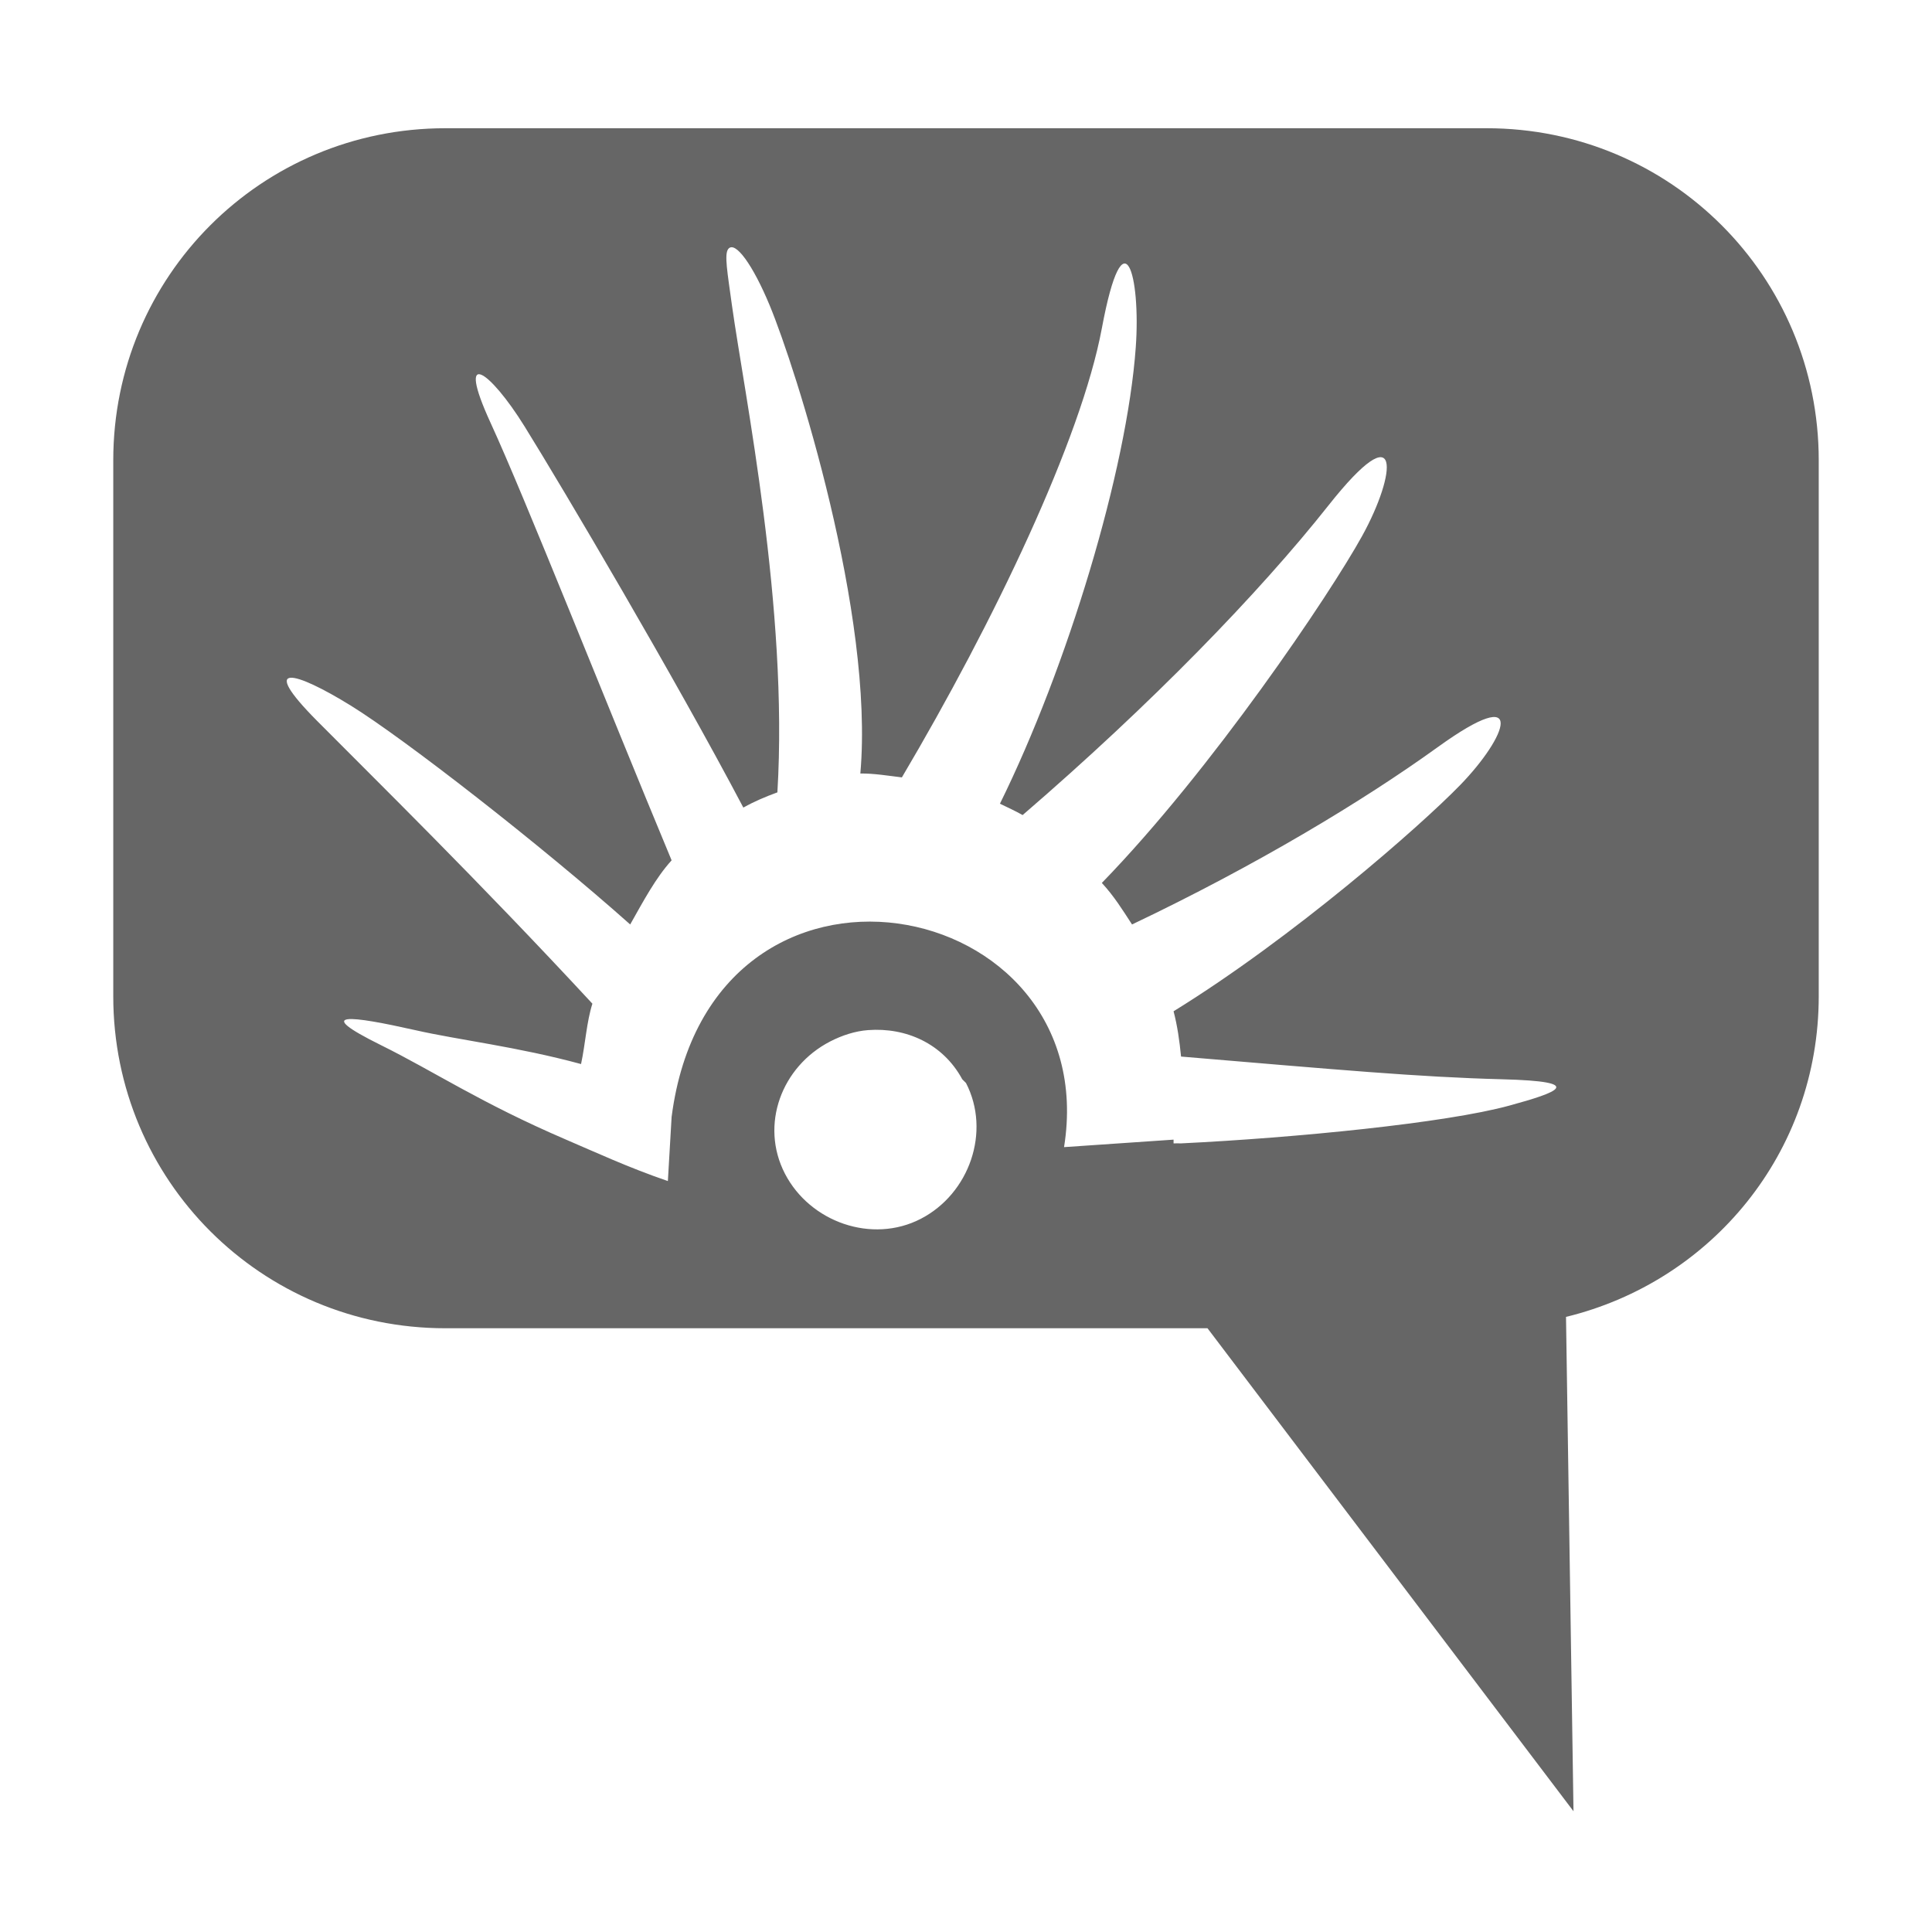
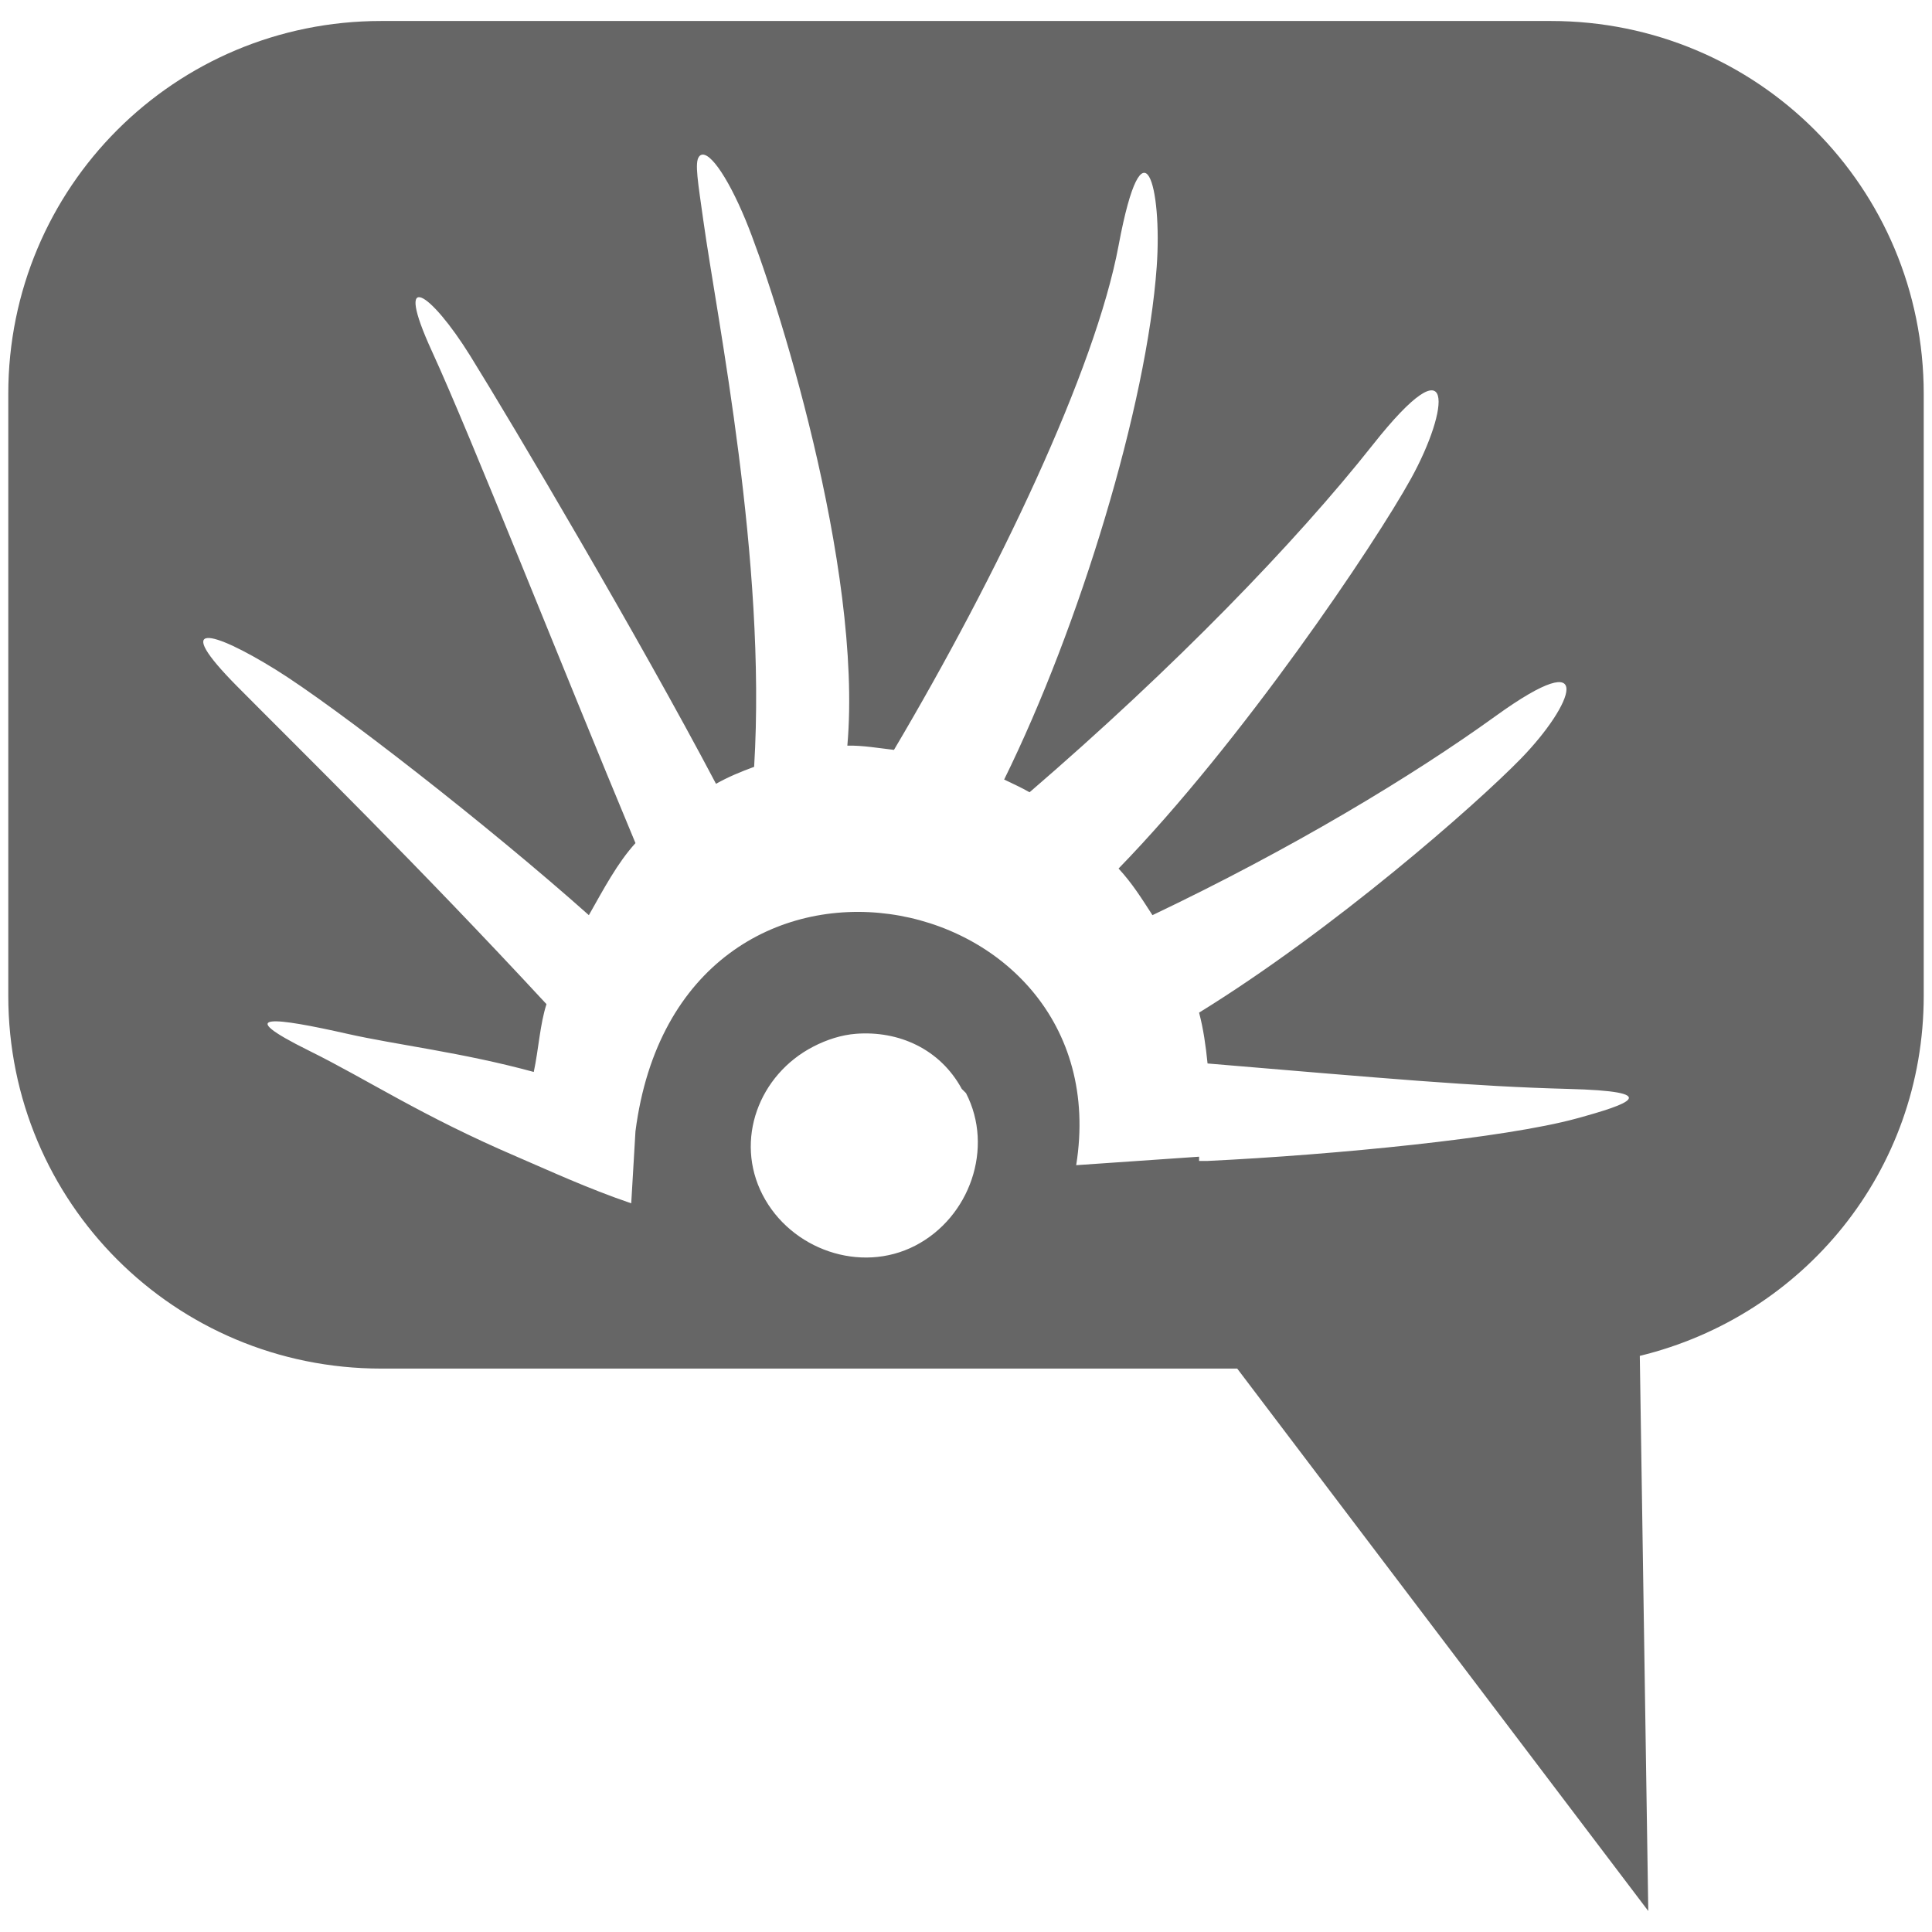
- <svg xmlns="http://www.w3.org/2000/svg" id="svg7384" version="1.1" height="16" width="16">
+ <svg xmlns="http://www.w3.org/2000/svg" id="svg7384" version="1.1" height="256" width="256">
  <defs id="defs7386" />
-   <g transform="translate(-41.0002,-357)" id="layer9" style="display:inline">
-     <path style="color:#bebebe;fill:#666666;fill-opacity:1;fill-rule:nonzero;stroke:none;stroke-width:2.4;marker:none;visibility:visible;display:inline;overflow:visible;enable-background:accumulate" d="M 3.688 1.062 C 2.164 1.062 0.938 2.289 0.938 3.812 L 0.938 8.25 C 0.938 9.774 2.164 11 3.688 11 L 10 11 L 13.031 15 L 12.969 10.906 C 14.173 10.613 15.062 9.547 15.062 8.25 L 15.062 3.812 C 15.062 2.289 13.836 1.062 12.312 1.062 L 3.688 1.062 z M 6.031 2.062 C 6.088 1.99 6.235 2.193 6.375 2.531 C 6.589 3.048 7.241 5.087 7.125 6.406 C 7.234 6.404 7.36 6.425 7.469 6.438 C 8.232 5.148 8.953 3.639 9.125 2.719 C 9.308 1.739 9.448 2.291 9.406 2.875 C 9.333 3.896 8.838 5.527 8.281 6.656 C 8.343 6.686 8.409 6.716 8.469 6.75 C 9.537 5.83 10.43 4.908 11 4.188 C 11.621 3.402 11.564 3.925 11.281 4.438 C 11.015 4.92 10.037 6.374 9.125 7.312 C 9.227 7.423 9.293 7.53 9.375 7.656 C 10.399 7.169 11.289 6.633 11.906 6.188 C 12.664 5.641 12.477 6.105 12.094 6.5 C 11.764 6.84 10.711 7.763 9.719 8.375 C 9.751 8.497 9.768 8.62 9.781 8.75 C 11.08 8.859 11.747 8.92 12.438 8.938 C 13.153 8.956 12.895 9.048 12.5 9.156 C 11.976 9.3 10.727 9.423 9.781 9.469 C 9.77 9.469 9.73 9.468 9.719 9.469 L 9.719 9.438 L 8.812 9.5 C 9.15 7.391 5.885 6.754 5.562 9.25 L 5.531 9.781 C 5.206 9.67 4.924 9.539 4.688 9.438 C 3.978 9.133 3.593 8.872 3.156 8.656 C 2.574 8.368 2.908 8.412 3.438 8.531 C 3.799 8.613 4.282 8.668 4.812 8.812 C 4.848 8.644 4.858 8.462 4.906 8.312 C 3.948 7.278 3.107 6.455 2.625 5.969 C 2.135 5.475 2.438 5.555 2.906 5.844 C 3.349 6.118 4.482 7 5.219 7.656 C 5.328 7.463 5.43 7.27 5.562 7.125 C 5.011 5.802 4.35 4.126 4.062 3.5 C 3.772 2.868 4.054 3.064 4.344 3.531 C 4.659 4.038 5.593 5.619 6.156 6.688 C 6.251 6.635 6.338 6.599 6.438 6.562 C 6.53 5.041 6.165 3.266 6.062 2.531 C 6.024 2.254 5.997 2.106 6.031 2.062 z M 7.188 8.531 C 7.504 8.507 7.809 8.643 7.969 8.938 L 8 8.969 C 8.208 9.372 8.028 9.886 7.625 10.094 C 7.222 10.302 6.708 10.122 6.5 9.719 C 6.292 9.315 6.472 8.833 6.875 8.625 C 6.974 8.574 7.082 8.539 7.188 8.531 z " transform="translate(41.0002,357)" id="rect11261" />
+   <g transform="translate(-41.0002,-117)" id="layer9" style="display:inline">
+     <path style="color:#bebebe;fill:#666666;fill-opacity:1;fill-rule:nonzero;stroke:none;stroke-width:2.4;marker:none;visibility:visible;display:inline;overflow:visible;enable-background:accumulate" d="m 91.511,119.781 c -27.375,0 -49.414,22.038 -49.414,49.414 l 0,79.736 c 0,27.375 22.038,49.414 49.414,49.414 l 113.427,0 54.467,71.874 -1.123,-73.559 c 21.644,-5.262 37.622,-24.421 37.622,-47.729 l 0,-79.736 c 0,-27.375 -22.038,-49.414 -49.414,-49.414 l -154.979,0 z m 42.114,17.969 c 1.019,-1.307 3.664,2.342 6.177,8.423 3.837,9.283 15.556,45.916 13.476,69.628 1.957,-0.049 4.227,0.337 6.177,0.562 13.722,-23.174 26.672,-50.288 29.761,-66.821 3.289,-17.608 5.803,-7.693 5.054,2.808 -1.31,18.339 -10.21,47.646 -20.215,67.944 1.107,0.532 2.3,1.07 3.369,1.685 19.195,-16.533 35.238,-33.089 45.483,-46.045 11.16,-14.112 10.143,-4.723 5.054,4.492 -4.784,8.661 -22.351,34.803 -38.745,51.66 1.825,1.978 3.016,3.9 4.492,6.177 18.4,-8.759 34.39,-18.388 45.483,-26.391 13.612,-9.822 10.262,-1.477 3.369,5.615 -5.933,6.104 -24.845,22.7 -42.675,33.691 0.581,2.198 0.883,4.404 1.123,6.738 23.341,1.959 35.324,3.049 47.729,3.369 12.85,0.331 8.226,1.989 1.123,3.931 -9.419,2.576 -31.854,4.792 -48.852,5.615 -0.205,0.01 -0.919,-0.012 -1.123,0 l 0,-0.562 -16.284,1.123 c 6.069,-37.898 -52.606,-49.342 -58.398,-4.492 l -0.562,9.546 c -5.84,-1.992 -10.913,-4.353 -15.161,-6.177 -12.744,-5.47 -19.665,-10.154 -27.514,-14.038 -10.466,-5.18 -4.467,-4.394 5.054,-2.246 6.505,1.467 15.176,2.456 24.707,5.054 0.647,-3.034 0.82,-6.304 1.685,-8.984 -17.214,-18.592 -32.333,-33.379 -40.991,-42.114 -8.796,-8.874 -3.354,-7.442 5.054,-2.246 7.96,4.92 28.312,20.77 41.552,32.568 1.968,-3.474 3.799,-6.943 6.177,-9.546 -9.918,-23.775 -21.783,-53.88 -26.953,-65.136 -5.216,-11.356 -0.16,-7.835 5.054,0.562 5.656,9.11 22.448,37.51 32.568,56.713 1.705,-0.948 3.273,-1.592 5.054,-2.246 1.662,-27.332 -4.899,-59.228 -6.738,-72.436 -0.693,-4.981 -1.173,-7.639 -0.562,-8.423 z m 20.776,116.234 c 5.685,-0.439 11.16,2.008 14.038,7.3 l 0.562,0.562 c 3.739,7.25 0.512,16.475 -6.738,20.215 -7.25,3.74 -16.475,0.512 -20.215,-6.738 -3.74,-7.25 -0.512,-15.914 6.738,-19.653 1.785,-0.92 3.72,-1.538 5.615,-1.685 z" id="rect11261" />
  </g>
-   <g transform="translate(-41.0002,-357)" id="layer10" />
-   <g transform="translate(-41.0002,-357)" id="layer11" />
-   <g transform="translate(-41.0002,-357)" id="layer12" />
-   <g transform="translate(-41.0002,-357)" id="layer13" />
-   <g transform="translate(-41.0002,-357)" id="layer14" />
-   <g transform="translate(-41.0002,-357)" id="layer15" style="display:inline" />
-   <g transform="translate(-41.0002,-357)" id="g4953" style="display:inline" />
+   <g transform="translate(-41.0002,-117)" id="layer10" />
+   <g transform="translate(-41.0002,-117)" id="layer11" />
+   <g transform="translate(-41.0002,-117)" id="layer12" />
+   <g transform="translate(-41.0002,-117)" id="layer13" />
+   <g transform="translate(-41.0002,-117)" id="layer14" />
+   <g transform="translate(-41.0002,-117)" id="layer15" style="display:inline" />
+   <g transform="translate(-41.0002,-117)" id="g4953" style="display:inline" />
</svg>
